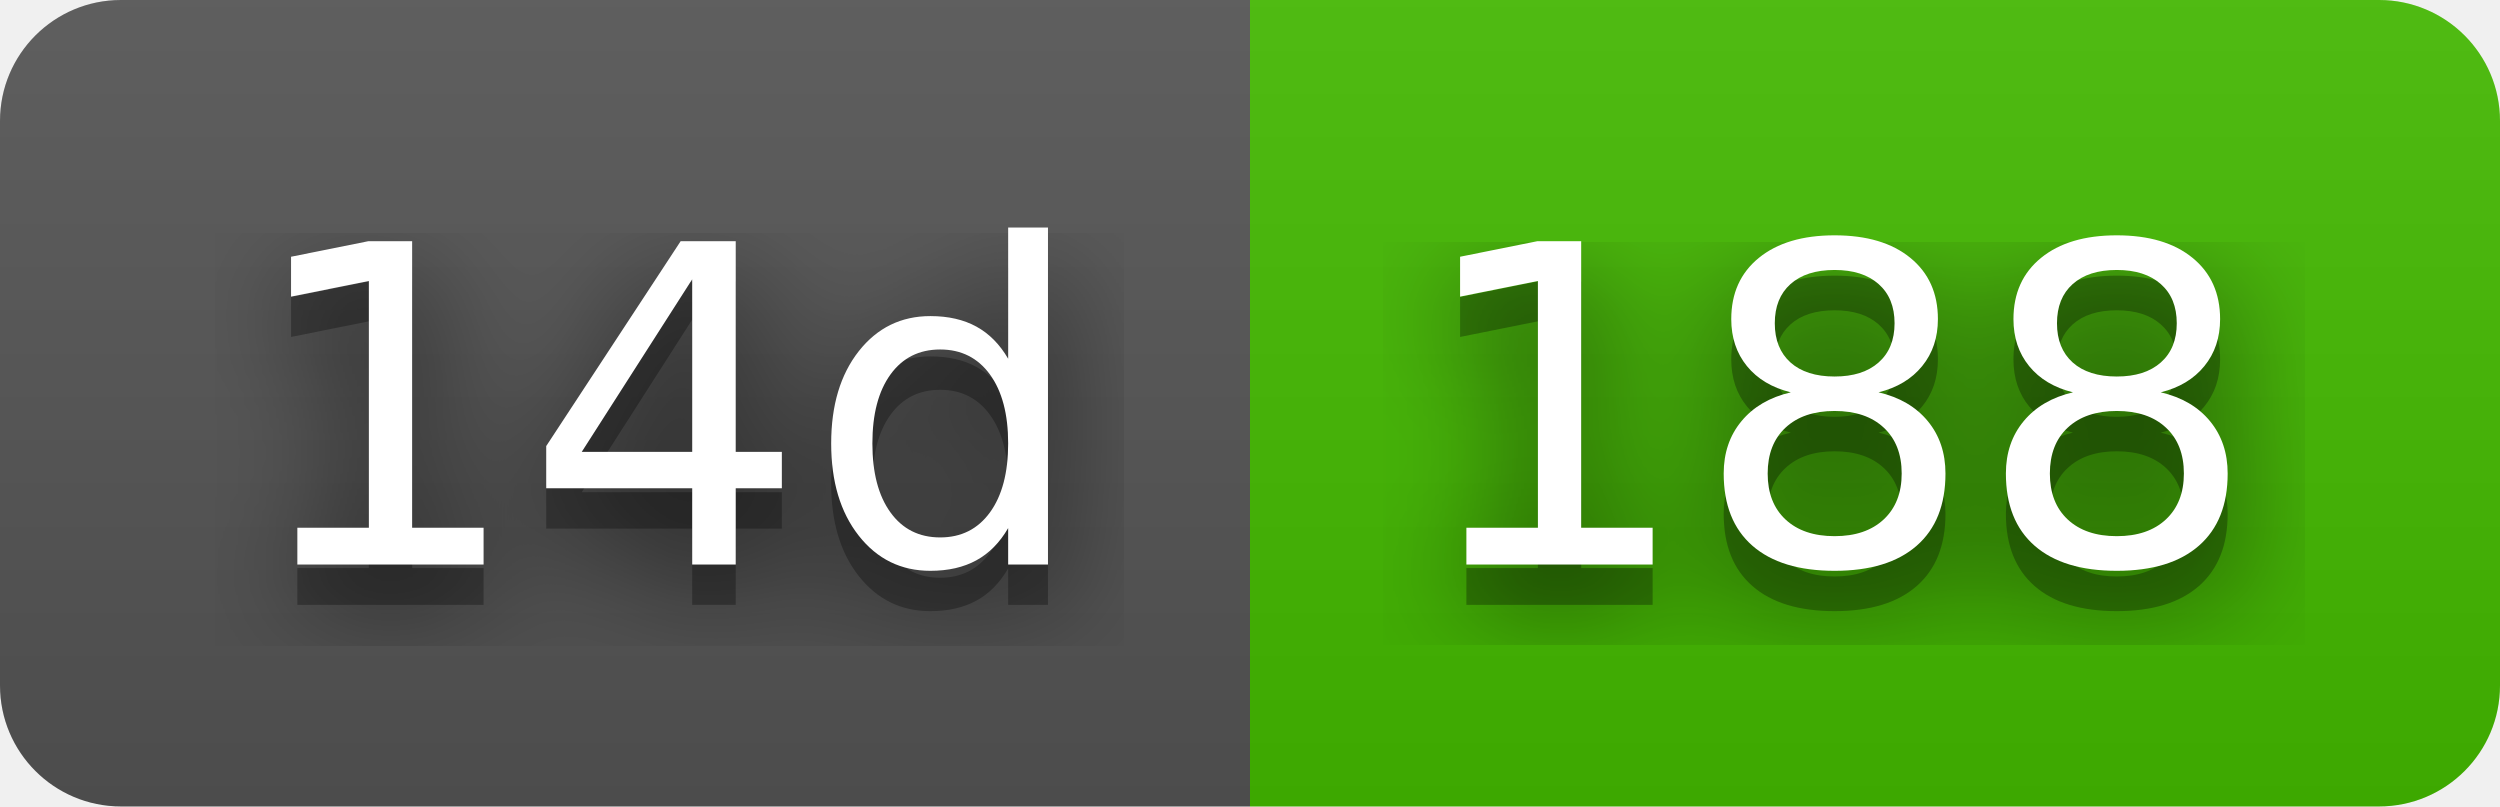
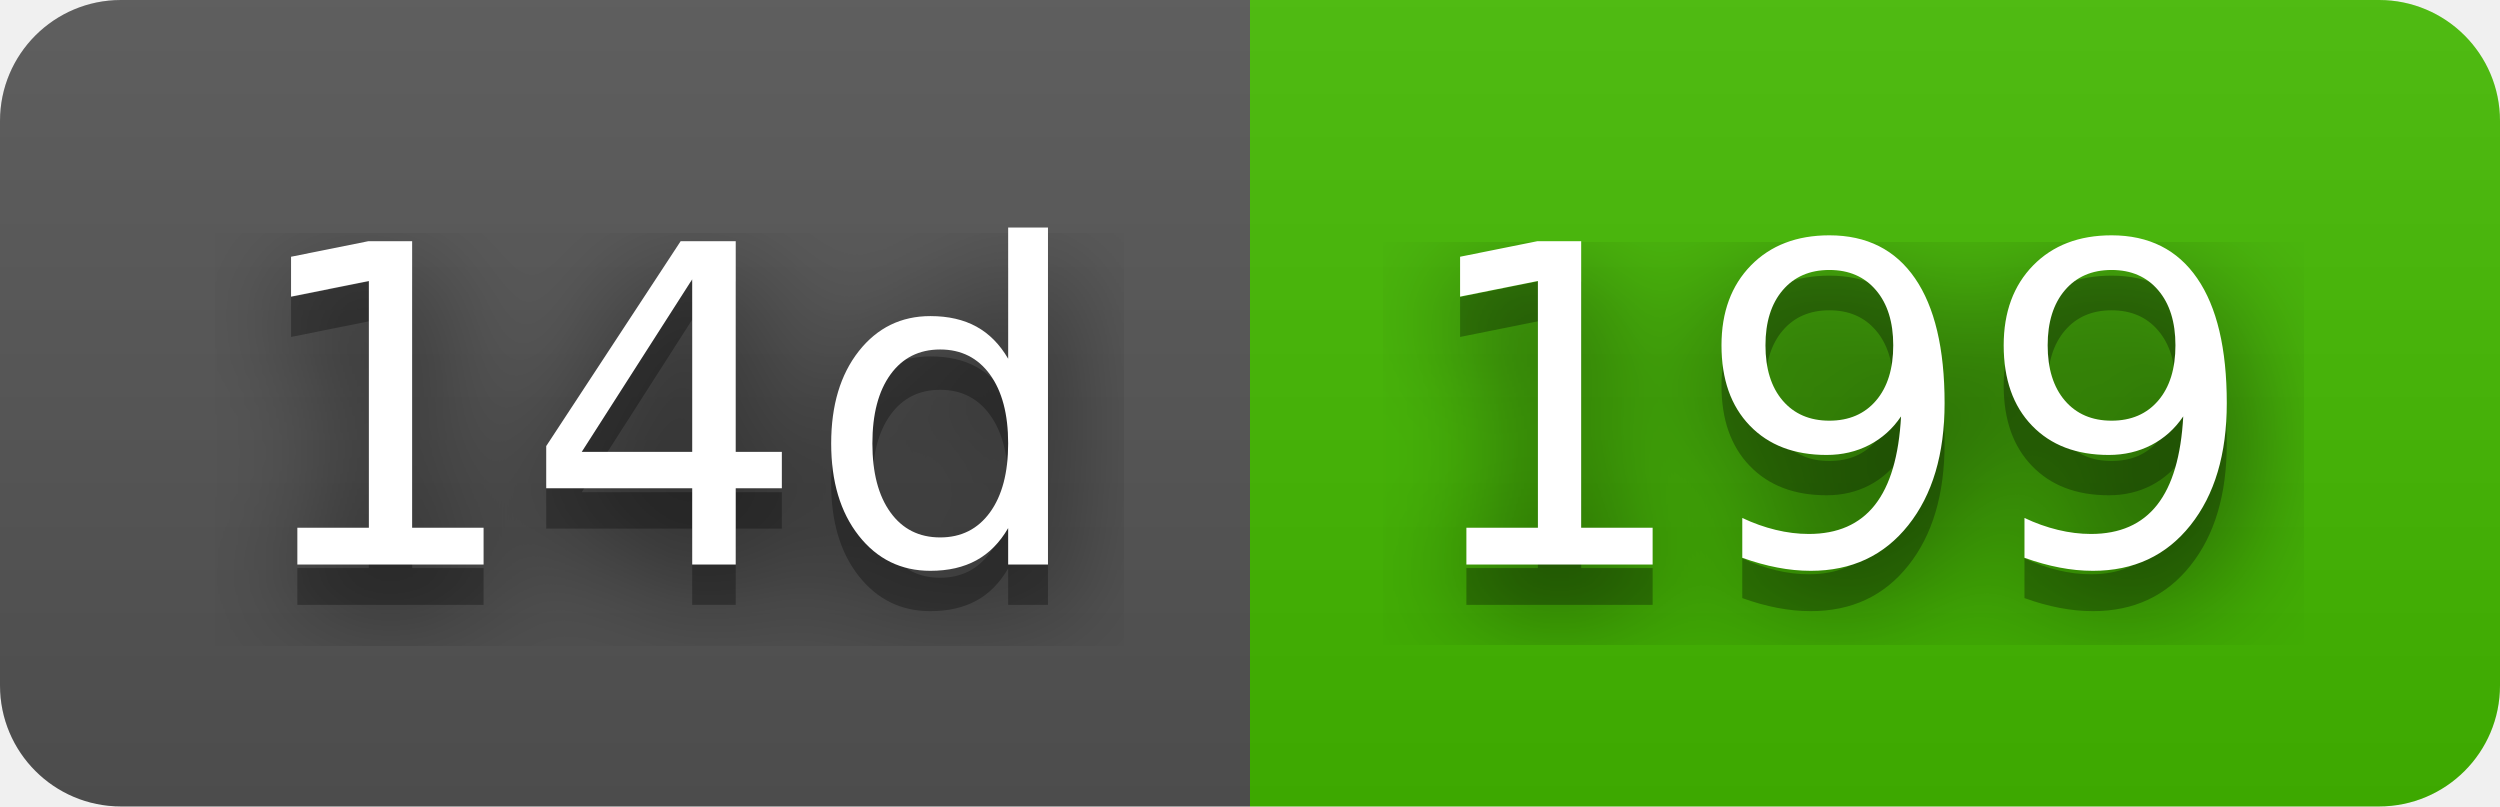
- <svg xmlns="http://www.w3.org/2000/svg" width="62" height="20" role="img" aria-label="14d: 188">
+ <svg xmlns="http://www.w3.org/2000/svg" width="62" height="20" role="img" aria-label="14d: 199">
  <filter id="blur">
    <feGaussianBlur stdDeviation="16" />
  </filter>
  <linearGradient id="s" x2="0" y2="100%">
    <stop offset="0" stop-color="#bbb" stop-opacity=".1" />
    <stop offset="1" stop-opacity=".1" />
  </linearGradient>
  <clipPath id="r">
    <rect width="62" height="20" rx="3" />
  </clipPath>
  <g clip-path="url(#r)">
    <rect width="31" height="20" fill="#555" />
    <rect x="31" width="31" height="20" fill="#4b0" />
    <rect width="62" height="20" fill="url(#s)" />
  </g>
  <g fill="#fff" text-anchor="middle" font-family="Verdana,Geneva,DejaVu Sans,sans-serif" text-rendering="geometricPrecision" font-size="110">
    <g transform="scale(.1)">
      <g aria-hidden="true" fill="#010101">
        <text x="165" y="150" fill-opacity=".8" filter="url(#blur)" textLength="210">14d</text>
        <text x="165" y="150" fill-opacity=".3" textLength="210">14d</text>
      </g>
      <text x="165" y="140" textLength="210">14d</text>
    </g>
    <g transform="scale(.1)">
      <g aria-hidden="true" fill="#010101">
-         <text x="455" y="150" fill-opacity=".8" filter="url(#blur)" textLength="210">188</text>
-         <text x="455" y="150" fill-opacity=".3" textLength="210">188</text>
+         <text x="455" y="150" fill-opacity=".8" filter="url(#blur)" textLength="210">199</text>
+         <text x="455" y="150" fill-opacity=".3" textLength="210">199</text>
      </g>
-       <text x="455" y="140" textLength="210">188</text>
+       <text x="455" y="140" textLength="210">199</text>
    </g>
  </g>
</svg>
